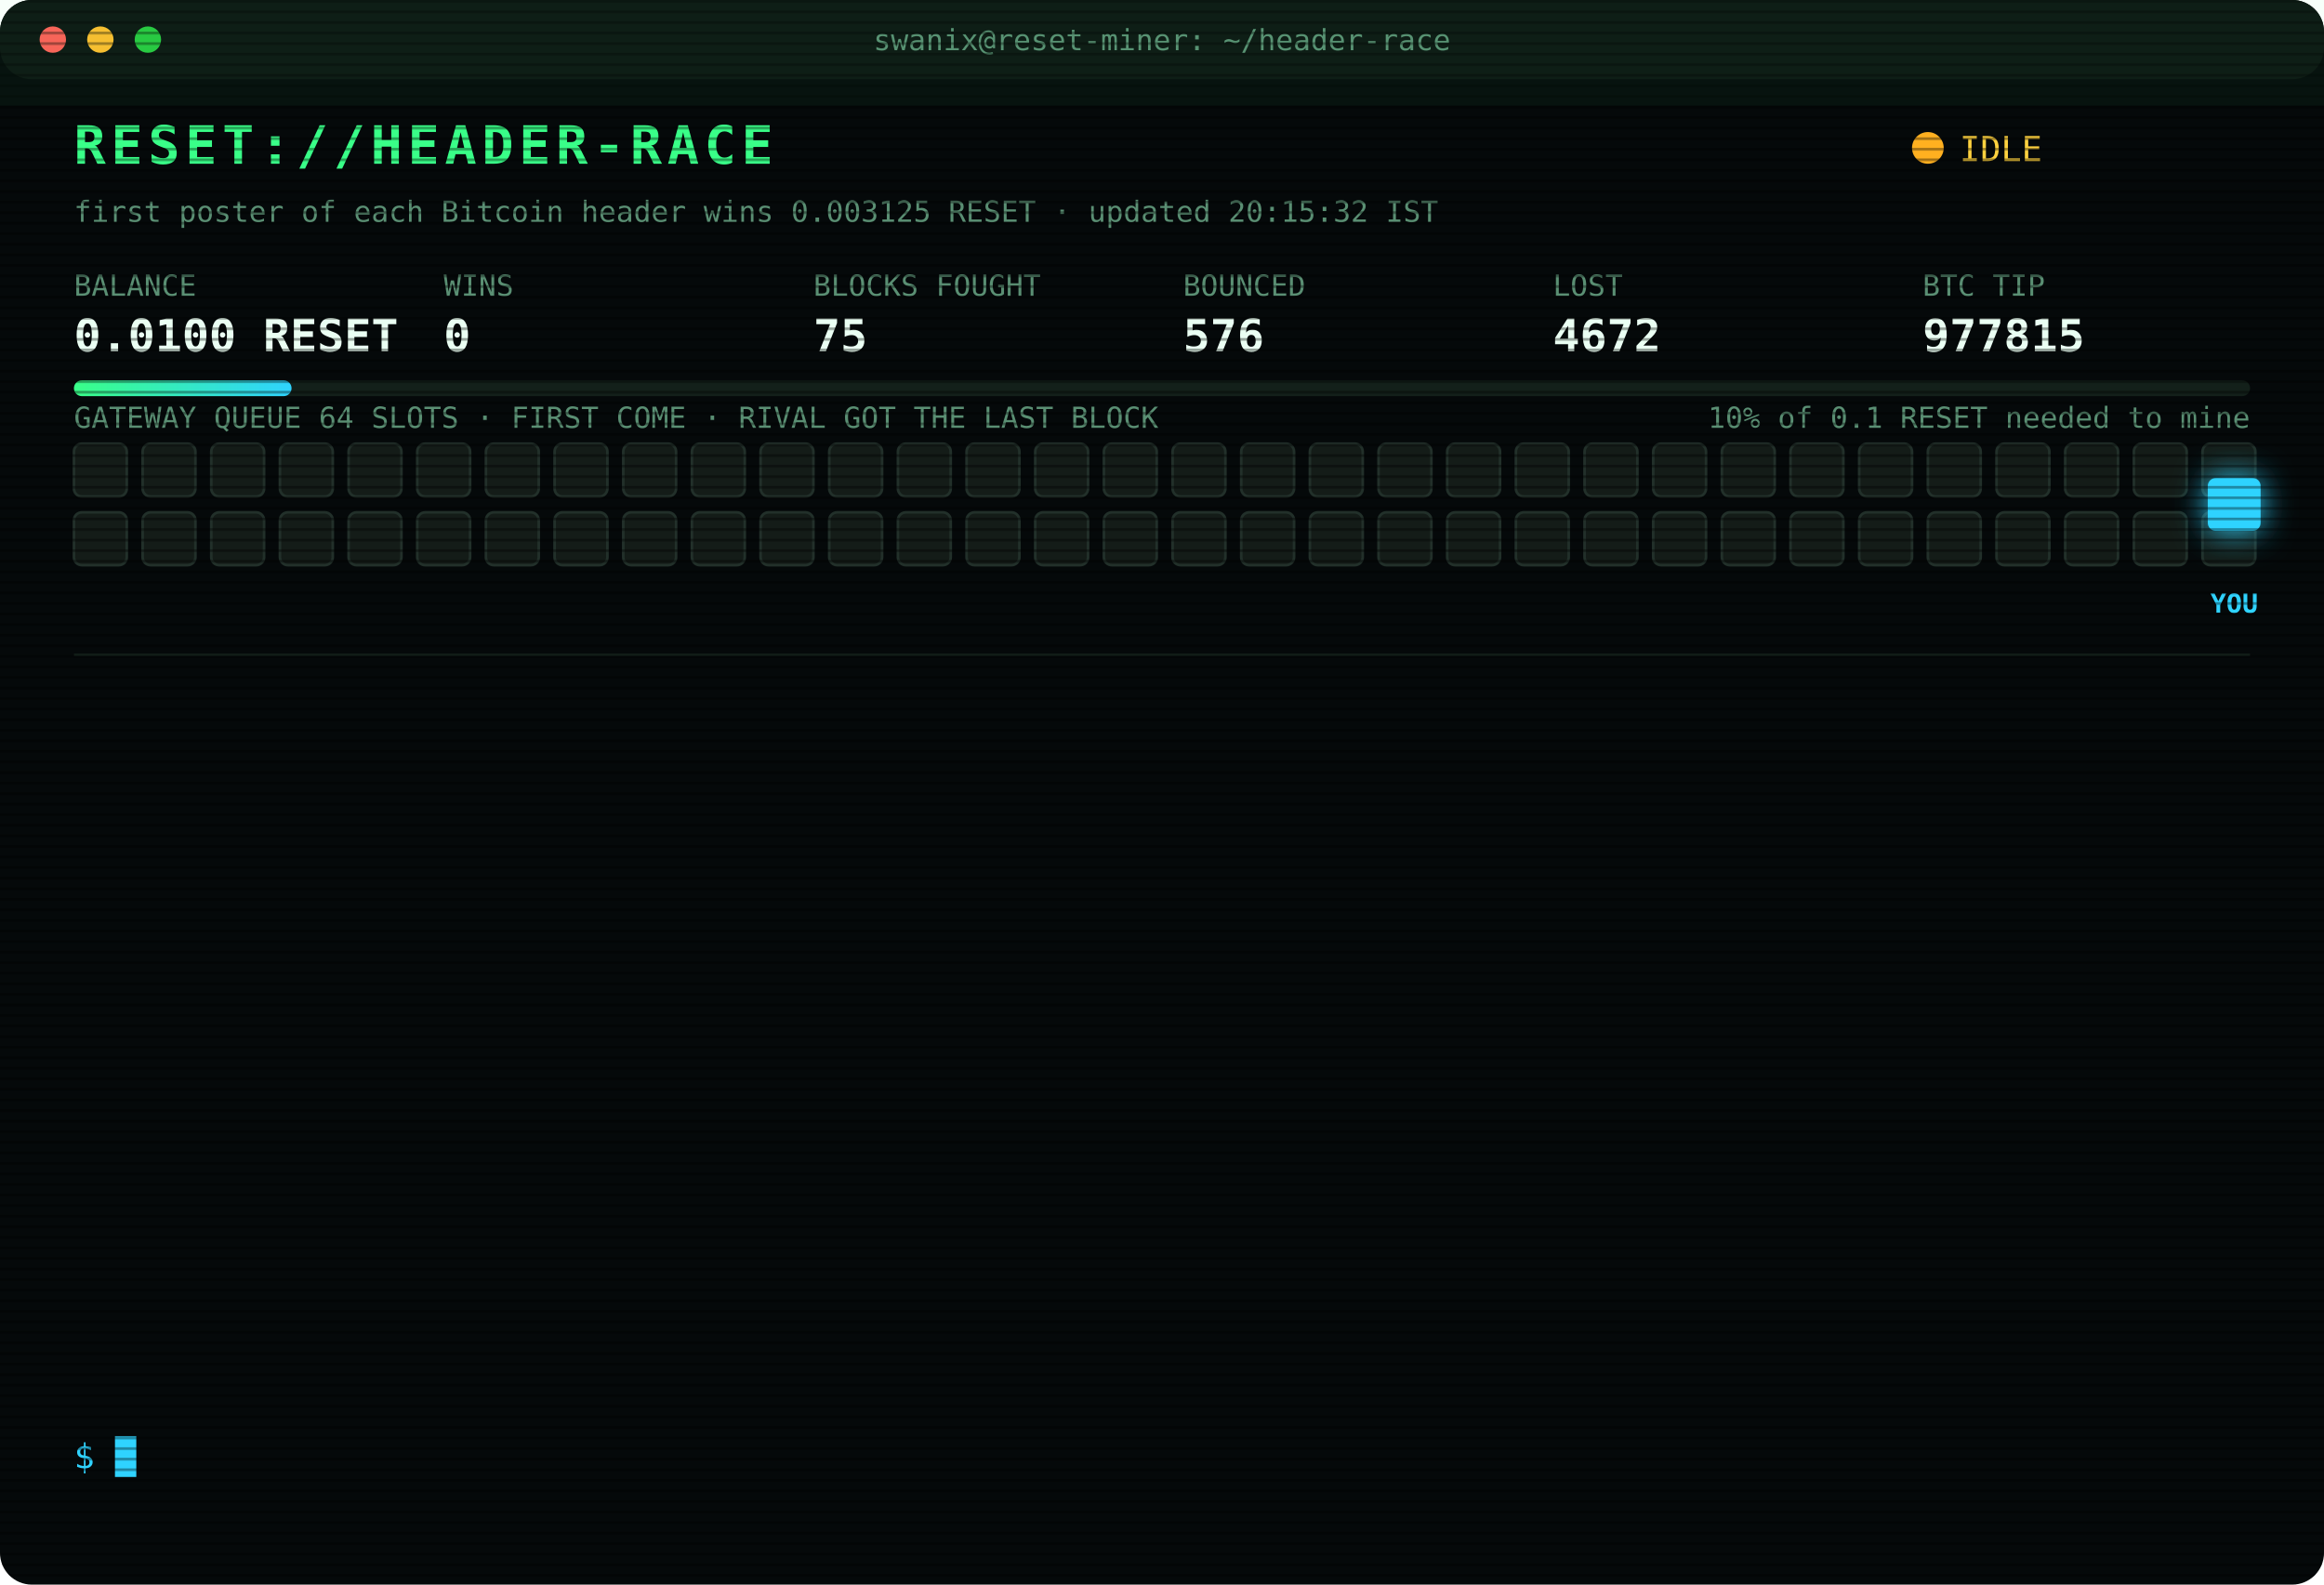
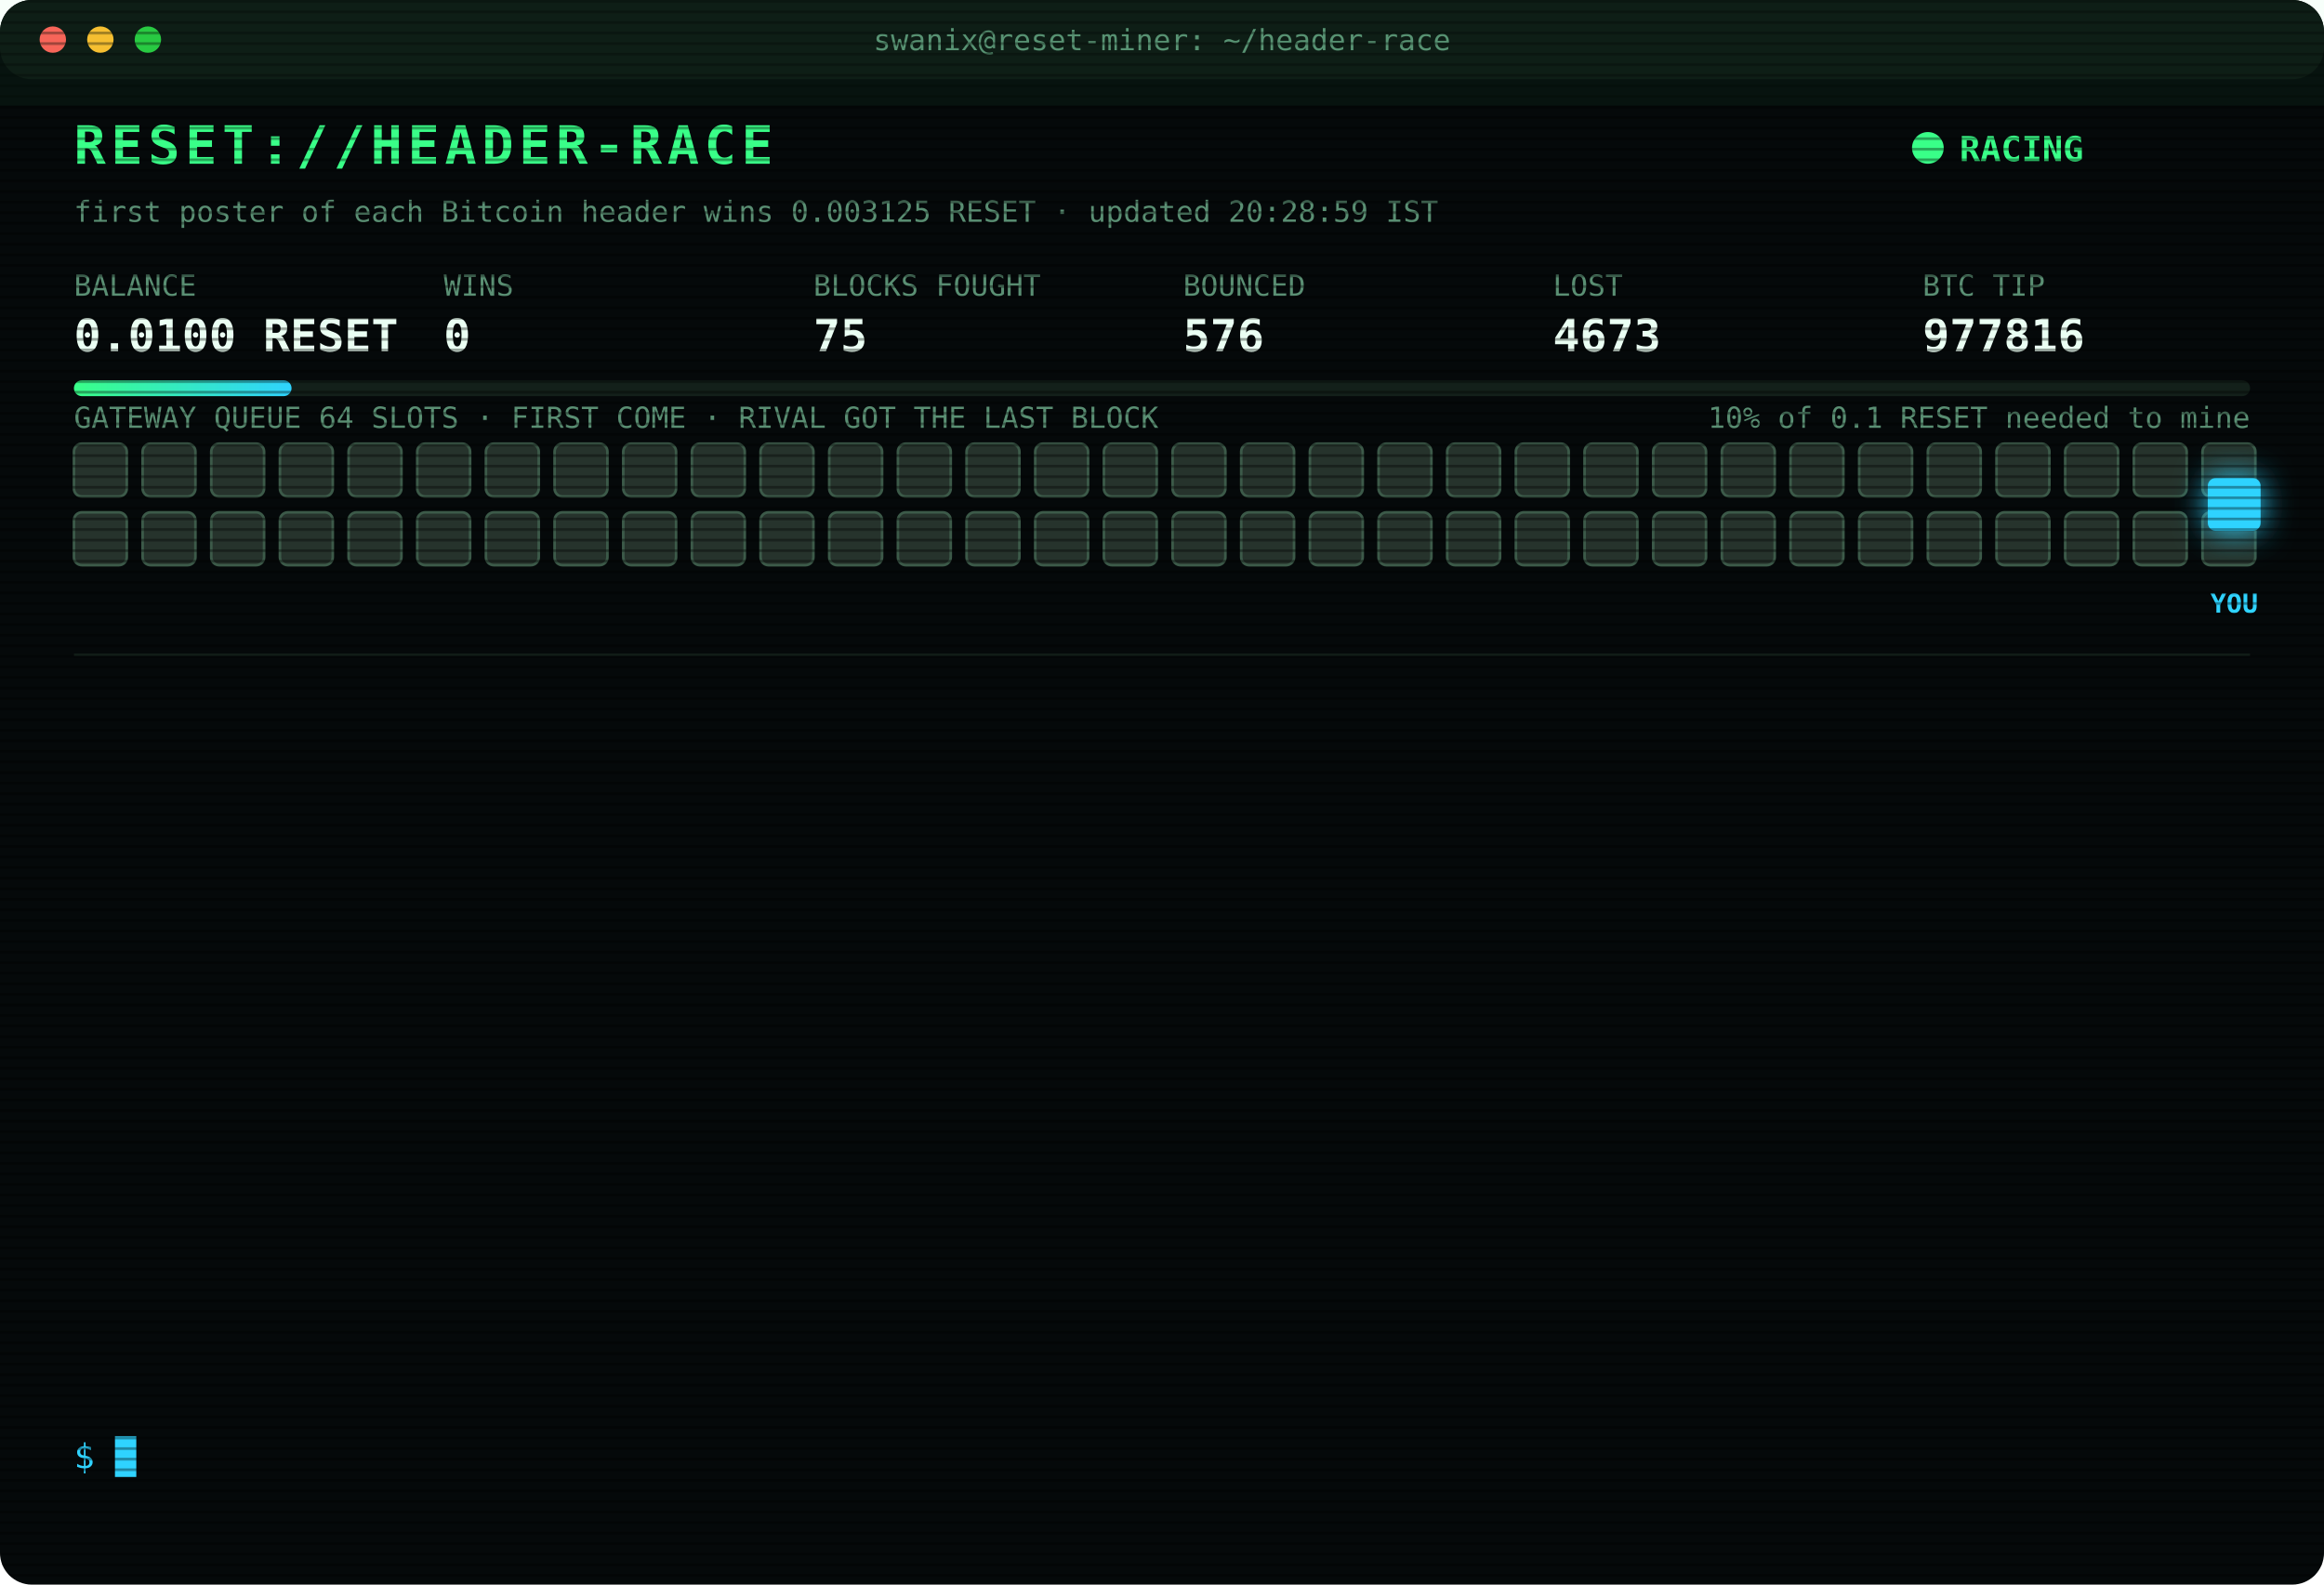
<svg xmlns="http://www.w3.org/2000/svg" width="880" height="600" viewBox="0 0 880 600" font-family="ui-monospace,SFMono-Regular,Menlo,Consolas,monospace">
  <style>
text{font-size:13px;fill:#7CFFB2}
.title{font-size:20px;font-weight:700;fill:#39FF88;letter-spacing:2px;animation:glitch 3s infinite steps(1)}
.sub{fill:#2fd3ff}.k{fill:#5a8f73;font-size:11px}.v{font-size:17px;font-weight:700;fill:#eafff3}
.ts{fill:#3f6b56}.boot{fill:#2fd3ff}.dim{fill:#5a8f73}.bad{fill:#ff4d6d}.warn{fill:#ffd23f}.mag{fill:#ff5cf0}.win{fill:#39FF88;font-weight:700}
.tag{font-size:10px;fill:#2fd3ff;font-weight:700}
.rival{fill:#26332c;stroke:#3c5a49;animation:jam 1.2s infinite alternate}
.idle{fill:#141c18;stroke:#22302a;animation:breathe 4s infinite}
.me{fill:#2fd3ff;filter:drop-shadow(0 0 6px #2fd3ff)}
.hover{animation:nudge 1.1s infinite ease-in-out}.bounce{animation:kick 1.4s infinite}
.ln{opacity:0;animation:in .4s forwards}
.cur{animation:blink 1s infinite steps(1)}
.scan{animation:scan 6s infinite linear}
.led{animation:blink 1.4s infinite}
@keyframes in{from{opacity:0;transform:translateX(-6px)}to{opacity:1;transform:none}}
@keyframes blink{50%{opacity:0}}
@keyframes jam{to{fill:#33463b}}
@keyframes breathe{50%{opacity:.4}}
@keyframes nudge{50%{transform:translateX(-10px)}}
@keyframes kick{0%,100%{transform:none}30%{transform:translateX(-14px)}55%{transform:translateX(10px) translateY(-6px)}}
@keyframes glitch{0%,92%{transform:none}93%{transform:translateX(2px);fill:#ff4d6d}95%{transform:translateX(-2px);fill:#2fd3ff}97%{transform:none}}
@keyframes scan{from{transform:translateY(-40px)}to{transform:translateY(600px)}}
</style>
  <defs>
    <pattern id="sl" width="4" height="4" patternUnits="userSpaceOnUse">
      <rect width="4" height="1" fill="#000" opacity=".35" />
    </pattern>
    <linearGradient id="bar">
      <stop offset="0" stop-color="#39FF88" />
      <stop offset="1" stop-color="#2fd3ff" />
    </linearGradient>
  </defs>
  <rect width="880" height="600" rx="12" fill="#05090a" />
  <rect width="880" height="30" rx="12" fill="#0d1512" />
  <circle cx="20" cy="15" r="5" fill="#ff5f57" />
  <circle cx="38" cy="15" r="5" fill="#febc2e" />
  <circle cx="56" cy="15" r="5" fill="#28c840" />
  <text x="440" y="19" text-anchor="middle" class="k">swanix@reset-miner: ~/header-race</text>
  <text x="28" y="62" class="title">RESET://HEADER-RACE</text>
-   <circle class="led" cx="730" cy="56" r="6" fill="#ffb020" />
-   <text x="742" y="61" class="warn">IDLE</text>
-   <text x="28" y="84" class="k">first poster of each Bitcoin header wins 0.003125 RESET · updated 20:15:32 IST</text>
+   <circle class="led" cx="730" cy="56" r="6" fill="#39FF88" />
+   <text x="742" y="61" class="win">RACING</text>
+   <text x="28" y="84" class="k">first poster of each Bitcoin header wins 0.003125 RESET · updated 20:28:59 IST</text>
  <text x="28" y="112" class="k">BALANCE</text>
  <text x="28" y="133" class="v">0.0100 RESET</text>
  <text x="168" y="112" class="k">WINS</text>
  <text x="168" y="133" class="v">0</text>
  <text x="308" y="112" class="k">BLOCKS FOUGHT</text>
  <text x="308" y="133" class="v">75</text>
  <text x="448" y="112" class="k">BOUNCED</text>
  <text x="448" y="133" class="v">576</text>
  <text x="588" y="112" class="k">LOST</text>
-   <text x="588" y="133" class="v">4672</text>
+   <text x="588" y="133" class="v">4673</text>
  <text x="728" y="112" class="k">BTC TIP</text>
-   <text x="728" y="133" class="v">977815</text>
+   <text x="728" y="133" class="v">977816</text>
  <rect x="28" y="144" width="824" height="6" rx="3" fill="#13201a" />
  <rect x="28" y="144" width="82.4" height="6" rx="3" fill="url(#bar)" />
  <text x="852" y="162" text-anchor="end" class="k">10% of 0.1 RESET needed to mine</text>
  <text x="28" y="162" class="k">GATEWAY QUEUE 64 SLOTS · FIRST COME · RIVAL GOT THE LAST BLOCK</text>
-   <rect class="idle" x="28" y="168" width="20" height="20" rx="3" style="animation-delay:0.00s" />
-   <rect class="idle" x="54" y="168" width="20" height="20" rx="3" style="animation-delay:0.05s" />
-   <rect class="idle" x="80" y="168" width="20" height="20" rx="3" style="animation-delay:0.10s" />
-   <rect class="idle" x="106" y="168" width="20" height="20" rx="3" style="animation-delay:0.15s" />
-   <rect class="idle" x="132" y="168" width="20" height="20" rx="3" style="animation-delay:0.20s" />
-   <rect class="idle" x="158" y="168" width="20" height="20" rx="3" style="animation-delay:0.25s" />
-   <rect class="idle" x="184" y="168" width="20" height="20" rx="3" style="animation-delay:0.30s" />
-   <rect class="idle" x="210" y="168" width="20" height="20" rx="3" style="animation-delay:0.35s" />
-   <rect class="idle" x="236" y="168" width="20" height="20" rx="3" style="animation-delay:0.40s" />
-   <rect class="idle" x="262" y="168" width="20" height="20" rx="3" style="animation-delay:0.45s" />
-   <rect class="idle" x="288" y="168" width="20" height="20" rx="3" style="animation-delay:0.50s" />
-   <rect class="idle" x="314" y="168" width="20" height="20" rx="3" style="animation-delay:0.55s" />
-   <rect class="idle" x="340" y="168" width="20" height="20" rx="3" style="animation-delay:0.60s" />
-   <rect class="idle" x="366" y="168" width="20" height="20" rx="3" style="animation-delay:0.65s" />
-   <rect class="idle" x="392" y="168" width="20" height="20" rx="3" style="animation-delay:0.70s" />
-   <rect class="idle" x="418" y="168" width="20" height="20" rx="3" style="animation-delay:0.75s" />
-   <rect class="idle" x="444" y="168" width="20" height="20" rx="3" style="animation-delay:0.80s" />
-   <rect class="idle" x="470" y="168" width="20" height="20" rx="3" style="animation-delay:0.85s" />
-   <rect class="idle" x="496" y="168" width="20" height="20" rx="3" style="animation-delay:0.90s" />
-   <rect class="idle" x="522" y="168" width="20" height="20" rx="3" style="animation-delay:0.95s" />
-   <rect class="idle" x="548" y="168" width="20" height="20" rx="3" style="animation-delay:1.00s" />
-   <rect class="idle" x="574" y="168" width="20" height="20" rx="3" style="animation-delay:1.05s" />
-   <rect class="idle" x="600" y="168" width="20" height="20" rx="3" style="animation-delay:1.10s" />
-   <rect class="idle" x="626" y="168" width="20" height="20" rx="3" style="animation-delay:1.15s" />
-   <rect class="idle" x="652" y="168" width="20" height="20" rx="3" style="animation-delay:1.20s" />
-   <rect class="idle" x="678" y="168" width="20" height="20" rx="3" style="animation-delay:1.25s" />
-   <rect class="idle" x="704" y="168" width="20" height="20" rx="3" style="animation-delay:1.30s" />
-   <rect class="idle" x="730" y="168" width="20" height="20" rx="3" style="animation-delay:1.35s" />
-   <rect class="idle" x="756" y="168" width="20" height="20" rx="3" style="animation-delay:1.40s" />
-   <rect class="idle" x="782" y="168" width="20" height="20" rx="3" style="animation-delay:1.45s" />
-   <rect class="idle" x="808" y="168" width="20" height="20" rx="3" style="animation-delay:1.50s" />
-   <rect class="idle" x="834" y="168" width="20" height="20" rx="3" style="animation-delay:1.55s" />
-   <rect class="idle" x="28" y="194" width="20" height="20" rx="3" style="animation-delay:1.60s" />
-   <rect class="idle" x="54" y="194" width="20" height="20" rx="3" style="animation-delay:1.65s" />
-   <rect class="idle" x="80" y="194" width="20" height="20" rx="3" style="animation-delay:1.70s" />
-   <rect class="idle" x="106" y="194" width="20" height="20" rx="3" style="animation-delay:1.75s" />
-   <rect class="idle" x="132" y="194" width="20" height="20" rx="3" style="animation-delay:1.80s" />
-   <rect class="idle" x="158" y="194" width="20" height="20" rx="3" style="animation-delay:1.85s" />
-   <rect class="idle" x="184" y="194" width="20" height="20" rx="3" style="animation-delay:1.90s" />
-   <rect class="idle" x="210" y="194" width="20" height="20" rx="3" style="animation-delay:1.95s" />
-   <rect class="idle" x="236" y="194" width="20" height="20" rx="3" style="animation-delay:2.00s" />
-   <rect class="idle" x="262" y="194" width="20" height="20" rx="3" style="animation-delay:2.05s" />
-   <rect class="idle" x="288" y="194" width="20" height="20" rx="3" style="animation-delay:2.10s" />
-   <rect class="idle" x="314" y="194" width="20" height="20" rx="3" style="animation-delay:2.15s" />
-   <rect class="idle" x="340" y="194" width="20" height="20" rx="3" style="animation-delay:2.20s" />
-   <rect class="idle" x="366" y="194" width="20" height="20" rx="3" style="animation-delay:2.25s" />
-   <rect class="idle" x="392" y="194" width="20" height="20" rx="3" style="animation-delay:2.30s" />
-   <rect class="idle" x="418" y="194" width="20" height="20" rx="3" style="animation-delay:2.35s" />
-   <rect class="idle" x="444" y="194" width="20" height="20" rx="3" style="animation-delay:2.40s" />
-   <rect class="idle" x="470" y="194" width="20" height="20" rx="3" style="animation-delay:2.45s" />
-   <rect class="idle" x="496" y="194" width="20" height="20" rx="3" style="animation-delay:2.50s" />
-   <rect class="idle" x="522" y="194" width="20" height="20" rx="3" style="animation-delay:2.55s" />
-   <rect class="idle" x="548" y="194" width="20" height="20" rx="3" style="animation-delay:2.60s" />
-   <rect class="idle" x="574" y="194" width="20" height="20" rx="3" style="animation-delay:2.65s" />
-   <rect class="idle" x="600" y="194" width="20" height="20" rx="3" style="animation-delay:2.70s" />
-   <rect class="idle" x="626" y="194" width="20" height="20" rx="3" style="animation-delay:2.75s" />
-   <rect class="idle" x="652" y="194" width="20" height="20" rx="3" style="animation-delay:2.80s" />
-   <rect class="idle" x="678" y="194" width="20" height="20" rx="3" style="animation-delay:2.85s" />
-   <rect class="idle" x="704" y="194" width="20" height="20" rx="3" style="animation-delay:2.90s" />
-   <rect class="idle" x="730" y="194" width="20" height="20" rx="3" style="animation-delay:2.95s" />
-   <rect class="idle" x="756" y="194" width="20" height="20" rx="3" style="animation-delay:3.00s" />
-   <rect class="idle" x="782" y="194" width="20" height="20" rx="3" style="animation-delay:3.05s" />
-   <rect class="idle" x="808" y="194" width="20" height="20" rx="3" style="animation-delay:3.10s" />
-   <rect class="idle" x="834" y="194" width="20" height="20" rx="3" style="animation-delay:3.15s" />
+   <rect class="rival" x="28" y="168" width="20" height="20" rx="3" style="animation-delay:0.00s" />
+   <rect class="rival" x="54" y="168" width="20" height="20" rx="3" style="animation-delay:0.05s" />
+   <rect class="rival" x="80" y="168" width="20" height="20" rx="3" style="animation-delay:0.10s" />
+   <rect class="rival" x="106" y="168" width="20" height="20" rx="3" style="animation-delay:0.15s" />
+   <rect class="rival" x="132" y="168" width="20" height="20" rx="3" style="animation-delay:0.20s" />
+   <rect class="rival" x="158" y="168" width="20" height="20" rx="3" style="animation-delay:0.25s" />
+   <rect class="rival" x="184" y="168" width="20" height="20" rx="3" style="animation-delay:0.30s" />
+   <rect class="rival" x="210" y="168" width="20" height="20" rx="3" style="animation-delay:0.35s" />
+   <rect class="rival" x="236" y="168" width="20" height="20" rx="3" style="animation-delay:0.40s" />
+   <rect class="rival" x="262" y="168" width="20" height="20" rx="3" style="animation-delay:0.45s" />
+   <rect class="rival" x="288" y="168" width="20" height="20" rx="3" style="animation-delay:0.50s" />
+   <rect class="rival" x="314" y="168" width="20" height="20" rx="3" style="animation-delay:0.55s" />
+   <rect class="rival" x="340" y="168" width="20" height="20" rx="3" style="animation-delay:0.60s" />
+   <rect class="rival" x="366" y="168" width="20" height="20" rx="3" style="animation-delay:0.65s" />
+   <rect class="rival" x="392" y="168" width="20" height="20" rx="3" style="animation-delay:0.70s" />
+   <rect class="rival" x="418" y="168" width="20" height="20" rx="3" style="animation-delay:0.75s" />
+   <rect class="rival" x="444" y="168" width="20" height="20" rx="3" style="animation-delay:0.80s" />
+   <rect class="rival" x="470" y="168" width="20" height="20" rx="3" style="animation-delay:0.85s" />
+   <rect class="rival" x="496" y="168" width="20" height="20" rx="3" style="animation-delay:0.90s" />
+   <rect class="rival" x="522" y="168" width="20" height="20" rx="3" style="animation-delay:0.95s" />
+   <rect class="rival" x="548" y="168" width="20" height="20" rx="3" style="animation-delay:1.00s" />
+   <rect class="rival" x="574" y="168" width="20" height="20" rx="3" style="animation-delay:1.05s" />
+   <rect class="rival" x="600" y="168" width="20" height="20" rx="3" style="animation-delay:1.10s" />
+   <rect class="rival" x="626" y="168" width="20" height="20" rx="3" style="animation-delay:1.15s" />
+   <rect class="rival" x="652" y="168" width="20" height="20" rx="3" style="animation-delay:1.20s" />
+   <rect class="rival" x="678" y="168" width="20" height="20" rx="3" style="animation-delay:1.25s" />
+   <rect class="rival" x="704" y="168" width="20" height="20" rx="3" style="animation-delay:1.30s" />
+   <rect class="rival" x="730" y="168" width="20" height="20" rx="3" style="animation-delay:1.35s" />
+   <rect class="rival" x="756" y="168" width="20" height="20" rx="3" style="animation-delay:1.40s" />
+   <rect class="rival" x="782" y="168" width="20" height="20" rx="3" style="animation-delay:1.45s" />
+   <rect class="rival" x="808" y="168" width="20" height="20" rx="3" style="animation-delay:1.50s" />
+   <rect class="rival" x="834" y="168" width="20" height="20" rx="3" style="animation-delay:1.55s" />
+   <rect class="rival" x="28" y="194" width="20" height="20" rx="3" style="animation-delay:1.60s" />
+   <rect class="rival" x="54" y="194" width="20" height="20" rx="3" style="animation-delay:1.65s" />
+   <rect class="rival" x="80" y="194" width="20" height="20" rx="3" style="animation-delay:1.70s" />
+   <rect class="rival" x="106" y="194" width="20" height="20" rx="3" style="animation-delay:1.75s" />
+   <rect class="rival" x="132" y="194" width="20" height="20" rx="3" style="animation-delay:1.80s" />
+   <rect class="rival" x="158" y="194" width="20" height="20" rx="3" style="animation-delay:1.85s" />
+   <rect class="rival" x="184" y="194" width="20" height="20" rx="3" style="animation-delay:1.90s" />
+   <rect class="rival" x="210" y="194" width="20" height="20" rx="3" style="animation-delay:1.95s" />
+   <rect class="rival" x="236" y="194" width="20" height="20" rx="3" style="animation-delay:2.00s" />
+   <rect class="rival" x="262" y="194" width="20" height="20" rx="3" style="animation-delay:2.05s" />
+   <rect class="rival" x="288" y="194" width="20" height="20" rx="3" style="animation-delay:2.10s" />
+   <rect class="rival" x="314" y="194" width="20" height="20" rx="3" style="animation-delay:2.15s" />
+   <rect class="rival" x="340" y="194" width="20" height="20" rx="3" style="animation-delay:2.20s" />
+   <rect class="rival" x="366" y="194" width="20" height="20" rx="3" style="animation-delay:2.25s" />
+   <rect class="rival" x="392" y="194" width="20" height="20" rx="3" style="animation-delay:2.30s" />
+   <rect class="rival" x="418" y="194" width="20" height="20" rx="3" style="animation-delay:2.35s" />
+   <rect class="rival" x="444" y="194" width="20" height="20" rx="3" style="animation-delay:2.40s" />
+   <rect class="rival" x="470" y="194" width="20" height="20" rx="3" style="animation-delay:2.45s" />
+   <rect class="rival" x="496" y="194" width="20" height="20" rx="3" style="animation-delay:2.50s" />
+   <rect class="rival" x="522" y="194" width="20" height="20" rx="3" style="animation-delay:2.55s" />
+   <rect class="rival" x="548" y="194" width="20" height="20" rx="3" style="animation-delay:2.60s" />
+   <rect class="rival" x="574" y="194" width="20" height="20" rx="3" style="animation-delay:2.65s" />
+   <rect class="rival" x="600" y="194" width="20" height="20" rx="3" style="animation-delay:2.70s" />
+   <rect class="rival" x="626" y="194" width="20" height="20" rx="3" style="animation-delay:2.75s" />
+   <rect class="rival" x="652" y="194" width="20" height="20" rx="3" style="animation-delay:2.80s" />
+   <rect class="rival" x="678" y="194" width="20" height="20" rx="3" style="animation-delay:2.85s" />
+   <rect class="rival" x="704" y="194" width="20" height="20" rx="3" style="animation-delay:2.90s" />
+   <rect class="rival" x="730" y="194" width="20" height="20" rx="3" style="animation-delay:2.95s" />
+   <rect class="rival" x="756" y="194" width="20" height="20" rx="3" style="animation-delay:3.00s" />
+   <rect class="rival" x="782" y="194" width="20" height="20" rx="3" style="animation-delay:3.05s" />
+   <rect class="rival" x="808" y="194" width="20" height="20" rx="3" style="animation-delay:3.10s" />
+   <rect class="rival" x="834" y="194" width="20" height="20" rx="3" style="animation-delay:3.15s" />
  <g class="hover">
    <rect class="me" x="836" y="181" width="20" height="20" rx="3" />
    <text class="tag" x="846" y="232" text-anchor="middle">YOU</text>
  </g>
  <line x1="28" x2="852" y1="248" y2="248" stroke="#13201a" />
  <g class="ln" style="animation-delay:0.40s">
-     <text x="28" y="270" class="ts">17:17:31</text>
-     <text x="104" y="270" class="bad">[LOST] #977801 taken by a rival miner</text>
+     <text x="28" y="270" class="ts">17:21:14</text>
+     <text x="104" y="270" class="bad">[LOST] #977802 taken by a rival miner</text>
  </g>
  <g class="ln" style="animation-delay:0.65s">
-     <text x="28" y="292" class="ts">17:21:14</text>
-     <text x="104" y="292" class="bad">[LOST] #977802 taken by a rival miner</text>
+     <text x="28" y="292" class="ts">17:28:31</text>
+     <text x="104" y="292" class="bad">[LOST] #977803 taken by a rival miner</text>
  </g>
  <g class="ln" style="animation-delay:0.90s">
-     <text x="28" y="314" class="ts">17:28:31</text>
-     <text x="104" y="314" class="bad">[LOST] #977803 taken by a rival miner</text>
+     <text x="28" y="314" class="ts">17:44:08</text>
+     <text x="104" y="314" class="bad">[LOST] #977804 taken by a rival miner</text>
  </g>
  <g class="ln" style="animation-delay:1.15s">
-     <text x="28" y="336" class="ts">17:44:08</text>
-     <text x="104" y="336" class="bad">[LOST] #977804 taken by a rival miner</text>
+     <text x="28" y="336" class="ts">17:53:11</text>
+     <text x="104" y="336" class="bad">[LOST] #977806 taken by a rival miner</text>
  </g>
  <g class="ln" style="animation-delay:1.40s">
-     <text x="28" y="358" class="ts">17:53:11</text>
-     <text x="104" y="358" class="bad">[LOST] #977806 taken by a rival miner</text>
+     <text x="28" y="358" class="ts">18:06:18</text>
+     <text x="104" y="358" class="bad">[LOST] #977807 taken by a rival miner</text>
  </g>
  <g class="ln" style="animation-delay:1.65s">
-     <text x="28" y="380" class="ts">18:06:18</text>
-     <text x="104" y="380" class="bad">[LOST] #977807 taken by a rival miner</text>
+     <text x="28" y="380" class="ts">18:17:01</text>
+     <text x="104" y="380" class="bad">[LOST] #977808 taken by a rival miner</text>
  </g>
  <g class="ln" style="animation-delay:1.90s">
-     <text x="28" y="402" class="ts">18:17:01</text>
-     <text x="104" y="402" class="bad">[LOST] #977808 taken by a rival miner</text>
+     <text x="28" y="402" class="ts">18:18:55</text>
+     <text x="104" y="402" class="bad">[LOST] #977809 taken by a rival miner</text>
  </g>
  <g class="ln" style="animation-delay:2.15s">
-     <text x="28" y="424" class="ts">18:18:55</text>
-     <text x="104" y="424" class="bad">[LOST] #977809 taken by a rival miner</text>
+     <text x="28" y="424" class="ts">18:44:51</text>
+     <text x="104" y="424" class="bad">[LOST] #977811 taken by a rival miner</text>
  </g>
  <g class="ln" style="animation-delay:2.40s">
-     <text x="28" y="446" class="ts">18:44:51</text>
-     <text x="104" y="446" class="bad">[LOST] #977811 taken by a rival miner</text>
+     <text x="28" y="446" class="ts">18:50:09</text>
+     <text x="104" y="446" class="bad">[LOST] #977812 taken by a rival miner</text>
  </g>
  <g class="ln" style="animation-delay:2.65s">
-     <text x="28" y="468" class="ts">18:50:09</text>
-     <text x="104" y="468" class="bad">[LOST] #977812 taken by a rival miner</text>
+     <text x="28" y="468" class="ts">19:22:01</text>
+     <text x="104" y="468" class="bad">[LOST] #977813 taken by a rival miner</text>
  </g>
  <g class="ln" style="animation-delay:2.90s">
-     <text x="28" y="490" class="ts">19:22:01</text>
-     <text x="104" y="490" class="bad">[LOST] #977813 taken by a rival miner</text>
+     <text x="28" y="490" class="ts">19:45:30</text>
+     <text x="104" y="490" class="bad">[LOST] #977814 taken by a rival miner</text>
  </g>
  <g class="ln" style="animation-delay:3.15s">
-     <text x="28" y="512" class="ts">19:45:30</text>
-     <text x="104" y="512" class="bad">[LOST] #977814 taken by a rival miner</text>
+     <text x="28" y="512" class="ts">19:53:33</text>
+     <text x="104" y="512" class="bad">[LOST] #977815 taken by a rival miner</text>
  </g>
  <g class="ln" style="animation-delay:3.40s">
-     <text x="28" y="534" class="ts">19:53:33</text>
-     <text x="104" y="534" class="bad">[LOST] #977815 taken by a rival miner</text>
+     <text x="28" y="534" class="ts">20:28:59</text>
+     <text x="104" y="534" class="bad">[LOST] #977816 taken by a rival miner</text>
  </g>
  <text x="28" y="556" class="sub">$ <tspan class="cur">█</tspan>
  </text>
  <rect width="880" height="600" rx="12" fill="url(#sl)" pointer-events="none" />
  <rect class="scan" width="880" height="40" fill="#39FF88" opacity=".04" />
</svg>
